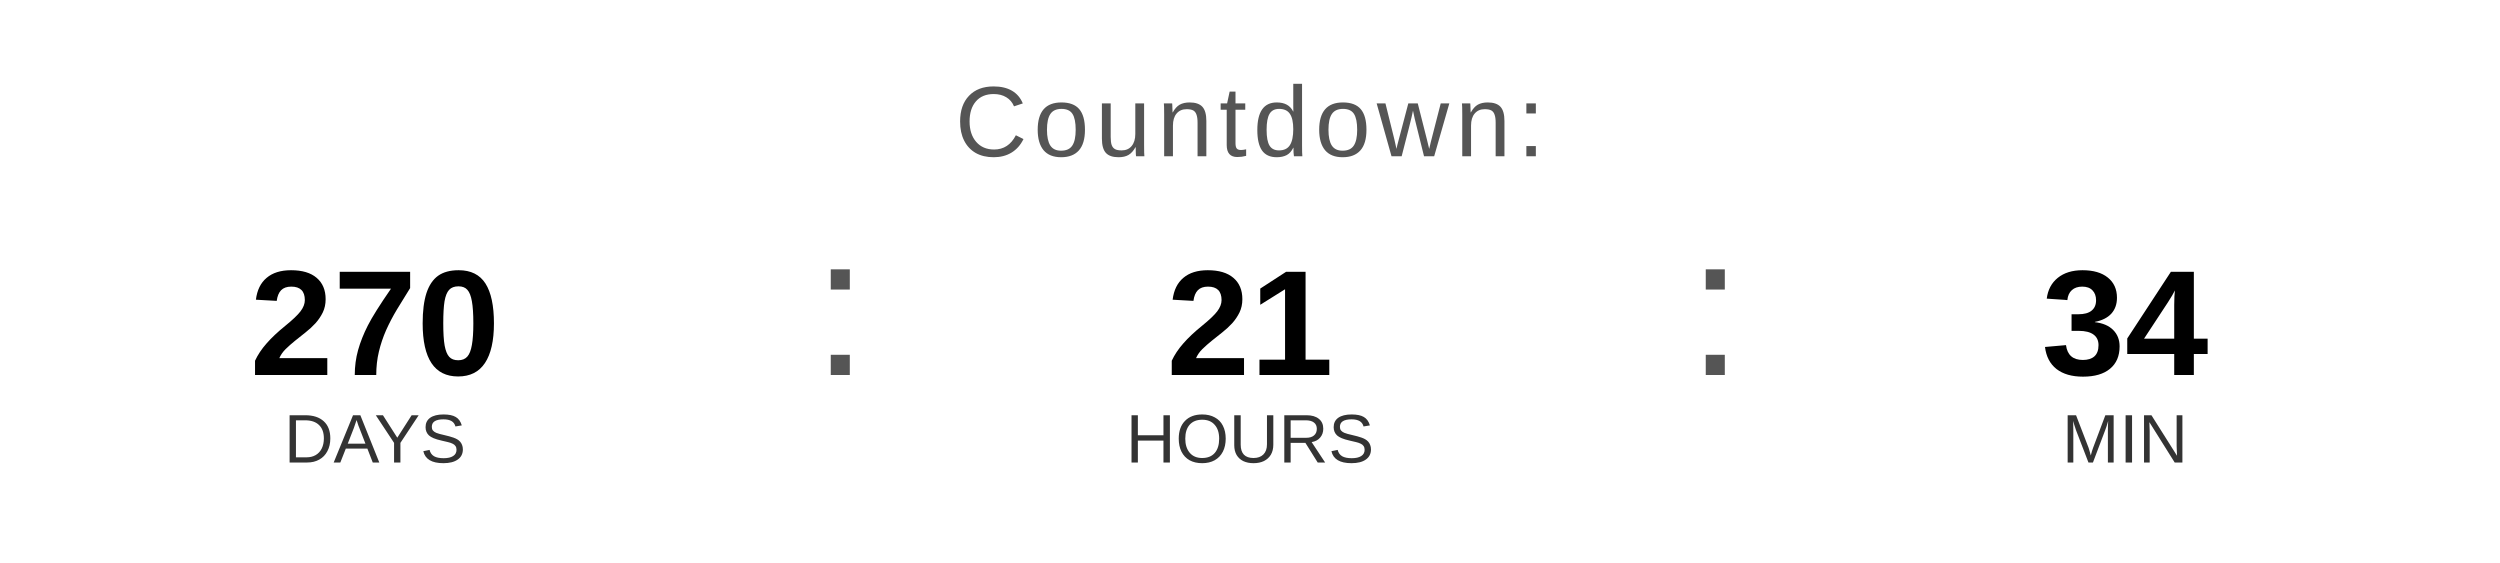
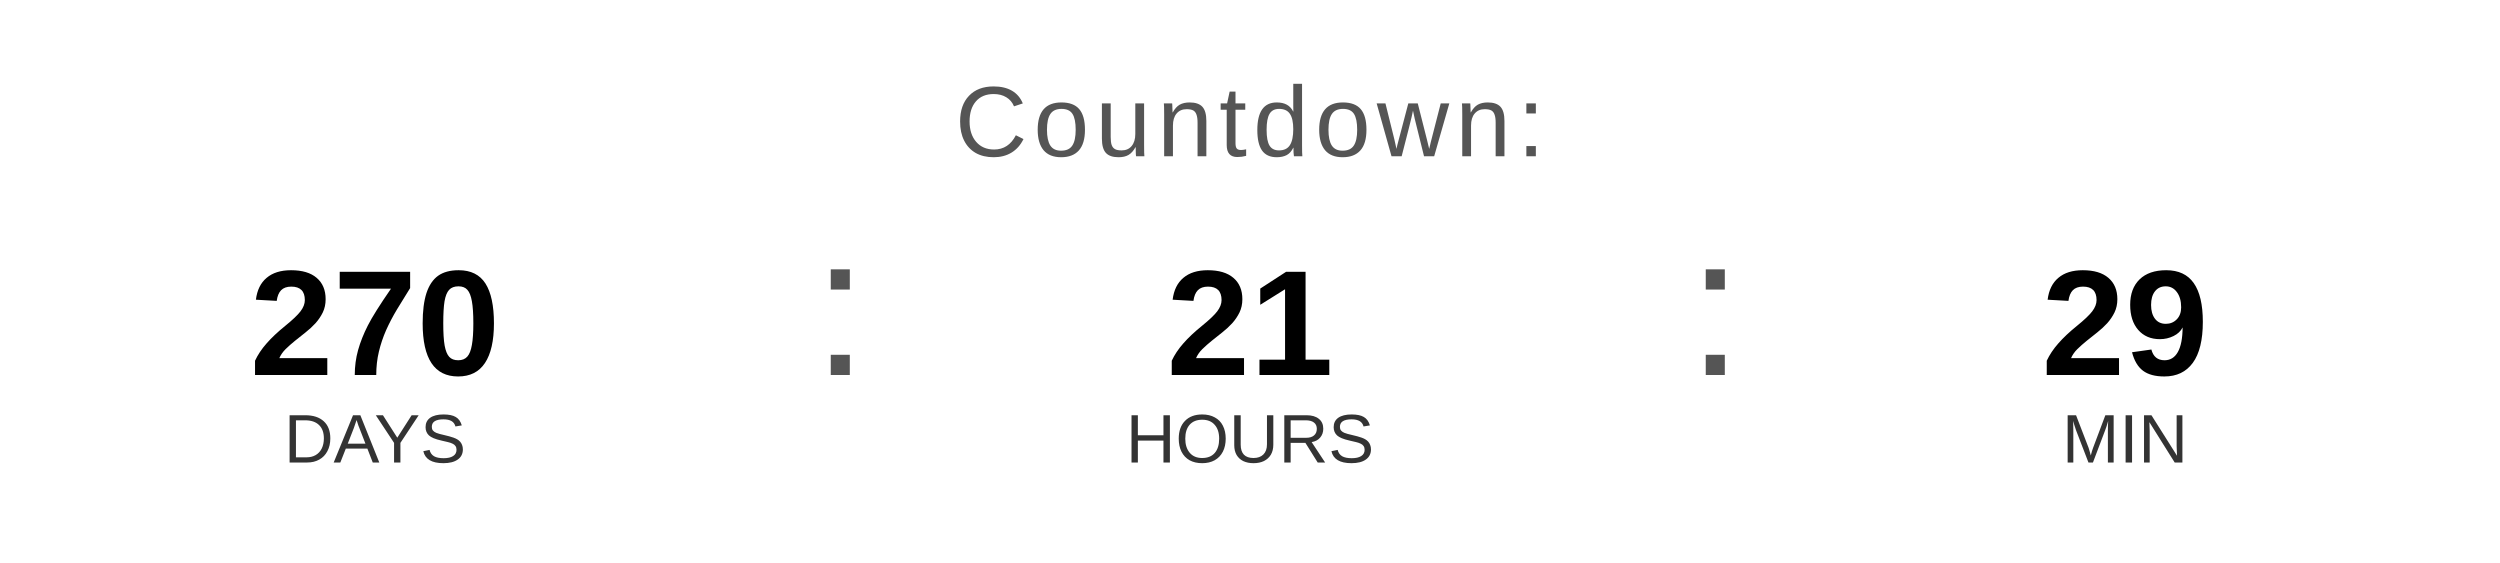
<svg xmlns="http://www.w3.org/2000/svg" width="400" height="90" viewBox="0 0 400 90">
  <text x="200" y="25" font-family="Arial, Helvetica, sans-serif" font-size="16" fill="#555555" text-anchor="middle" letter-spacing="1">
    Countdown:
  </text>
  <text x="60" y="60" font-family="Arial, Helvetica, sans-serif" font-size="24" font-weight="bold" fill="#000000" text-anchor="middle">270</text>
  <text x="60" y="74" font-family="Arial, Helvetica, sans-serif" font-size="11" fill="#333333" text-anchor="middle">DAYS</text>
  <text x="130" y="60" font-family="Arial, sans-serif" font-size="32" fill="#555555">:</text>
  <text x="200" y="60" font-family="Arial, Helvetica, sans-serif" font-size="24" font-weight="bold" fill="#000000" text-anchor="middle">21</text>
  <text x="200" y="74" font-family="Arial, Helvetica, sans-serif" font-size="11" fill="#333333" text-anchor="middle">HOURS</text>
  <text x="270" y="60" font-family="Arial, sans-serif" font-size="32" fill="#555555">:</text>
-   <text x="340" y="60" font-family="Arial, Helvetica, sans-serif" font-size="24" font-weight="bold" fill="#000000" text-anchor="middle">34</text>
+   <text x="340" y="60" font-family="Arial, Helvetica, sans-serif" font-size="24" font-weight="bold" fill="#000000" text-anchor="middle">29</text>
  <text x="340" y="74" font-family="Arial, Helvetica, sans-serif" font-size="11" fill="#333333" text-anchor="middle">MIN</text>
</svg>
